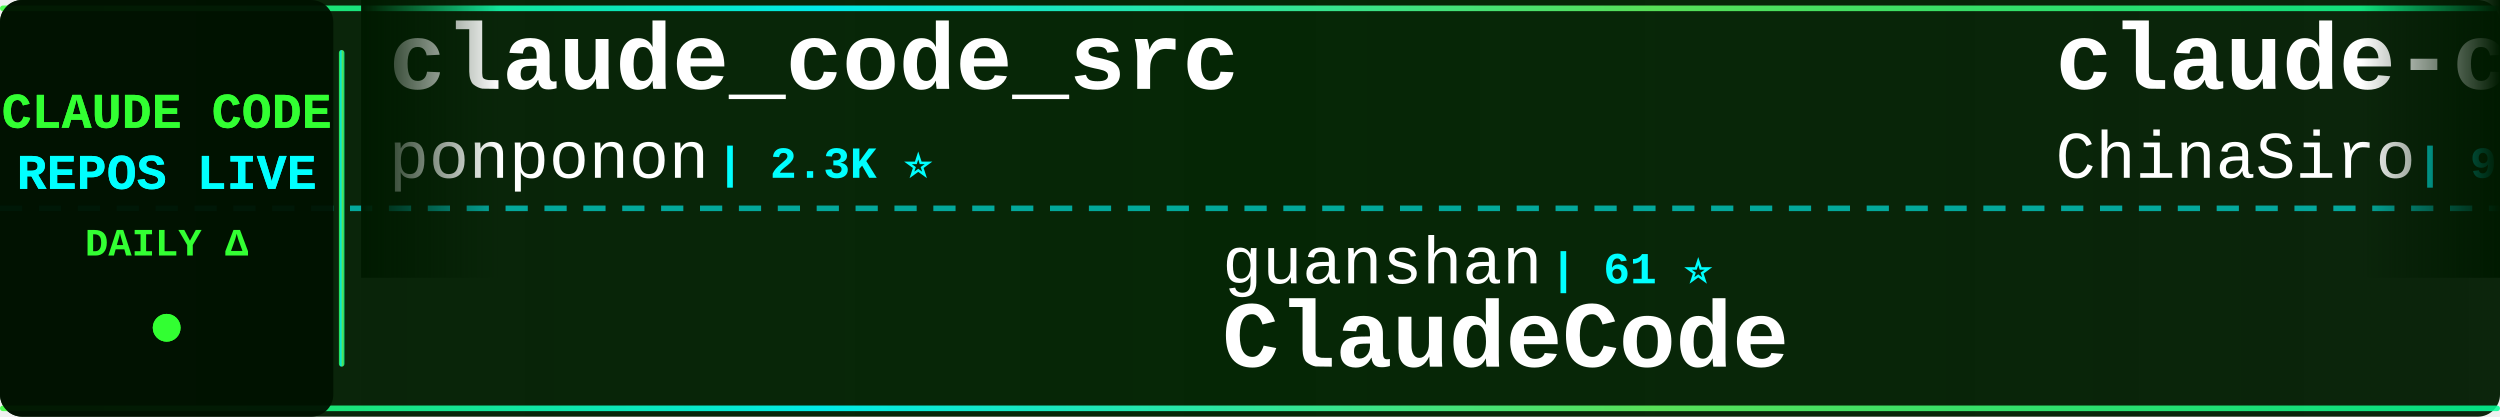
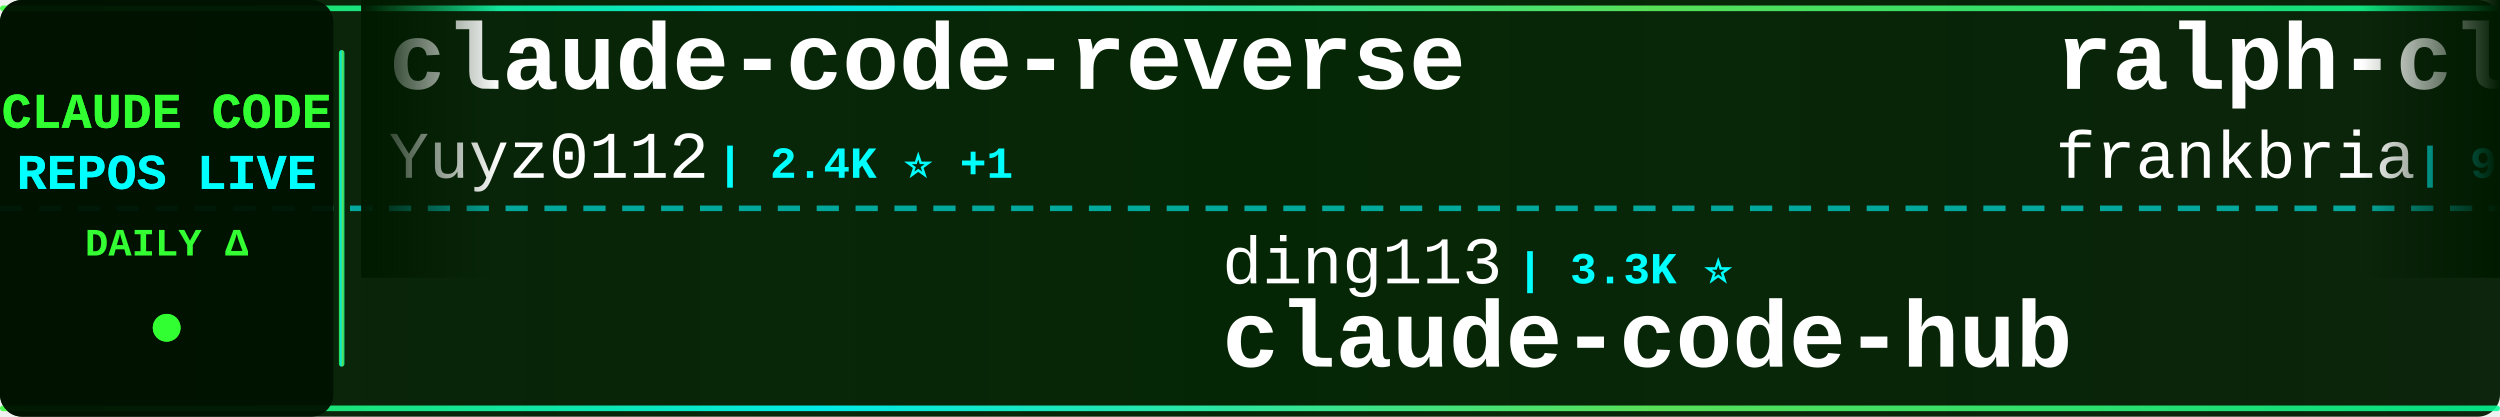
<svg xmlns="http://www.w3.org/2000/svg" width="900" height="150">
  <defs>
    <linearGradient id="tickerBg" x1="0%" y1="0%" x2="100%" y2="0%">
      <stop offset="0%" style="stop-color:#001a00;stop-opacity:0.95" />
      <stop offset="50%" style="stop-color:#002200;stop-opacity:0.98" />
      <stop offset="100%" style="stop-color:#001a00;stop-opacity:0.95" />
    </linearGradient>
    <linearGradient id="borderGrad" x1="0%" y1="0%" x2="100%" y2="0%">
      <stop offset="0%" style="stop-color:#33ff33;stop-opacity:0.85">
        <animate attributeName="stop-opacity" values="0.85;1;0.85" dur="2s" repeatCount="indefinite" />
      </stop>
      <stop offset="33%" style="stop-color:#00ffff;stop-opacity:0.9">
        <animate attributeName="stop-opacity" values="0.9;1;0.9" dur="2.2s" repeatCount="indefinite" />
      </stop>
      <stop offset="66%" style="stop-color:#66ff66;stop-opacity:0.85">
        <animate attributeName="stop-opacity" values="0.85;1;0.85" dur="1.8s" repeatCount="indefinite" />
      </stop>
      <stop offset="100%" style="stop-color:#00ff99;stop-opacity:0.85">
        <animate attributeName="stop-opacity" values="0.85;1;0.85" dur="2s" repeatCount="indefinite" />
      </stop>
    </linearGradient>
    <filter id="textGlow">
      <feGaussianBlur stdDeviation="0.1" result="coloredBlur" />
      <feMerge>
        <feMergeNode in="coloredBlur" />
        <feMergeNode in="SourceGraphic" />
      </feMerge>
    </filter>
    <filter id="metricGlow">
      <feGaussianBlur stdDeviation="0.2" result="coloredBlur" />
      <feMerge>
        <feMergeNode in="coloredBlur" />
        <feMergeNode in="SourceGraphic" />
      </feMerge>
    </filter>
    <linearGradient id="leftFade" x1="0%" y1="0%" x2="100%" y2="0%">
      <stop offset="0%" style="stop-color:#001a00;stop-opacity:1" />
      <stop offset="100%" style="stop-color:#001a00;stop-opacity:0" />
    </linearGradient>
    <linearGradient id="rightFade" x1="0%" y1="0%" x2="100%" y2="0%">
      <stop offset="0%" style="stop-color:#001a00;stop-opacity:0" />
      <stop offset="100%" style="stop-color:#001a00;stop-opacity:1" />
    </linearGradient>
  </defs>
  <rect width="900" height="150" fill="url(#tickerBg)" rx="8" />
  <rect x="0" y="2" width="900" height="2" fill="url(#borderGrad)" rx="1" />
  <rect x="0" y="146" width="900" height="2" fill="url(#borderGrad)" rx="1" />
  <line x1="0" y1="75" x2="900" y2="75" stroke="#00ffff" stroke-width="2" stroke-dasharray="8 6" opacity="0.6" />
  <rect x="0" y="0" width="120" height="150" fill="#001100" opacity="0.95" rx="8" />
  <text x="60" y="46" font-family="'Courier New', monospace" font-size="18" font-weight="bold" fill="#33ff33" text-anchor="middle" filter="url(#textGlow)">
    CLAUDE CODE
  </text>
  <text x="60" y="68" font-family="'Courier New', monospace" font-size="18" font-weight="bold" fill="#00ffff" text-anchor="middle" filter="url(#textGlow)">
    REPOS LIVE
  </text>
  <text x="60" y="92" font-family="'Courier New', monospace" font-size="14" font-weight="bold" fill="#33ff33" text-anchor="middle">
    DAILY Δ
  </text>
  <circle cx="60" cy="118" r="5" fill="#33ff33" filter="url(#metricGlow)">
    <animate attributeName="r" values="4;6;4" dur="1.5s" repeatCount="indefinite" />
    <animate attributeName="opacity" values="0.6;1;0.6" dur="1.5s" repeatCount="indefinite" />
  </circle>
  <rect x="122" y="18" width="2" height="114" fill="url(#borderGrad)" rx="1" />
  <clipPath id="tickerClip">
    <rect x="130" y="0" width="770" height="150" />
  </clipPath>
  <g clip-path="url(#tickerClip)">
    <g id="tickerItems">
      <animateTransform attributeName="transform" attributeType="XML" type="translate" from="0 0" to="-3000 0" dur="54s" repeatCount="indefinite" />
      <g transform="translate(0, 0)">
-         <text x="140" y="32" font-family="'Courier New', monospace" font-size="34" font-weight="bold" fill="#ffffff">claude_code_src</text>
-         <text x="140" y="64" font-family="'Courier New', monospace" font-size="24" font-weight="normal" fill="#ffffff" opacity="1.0">ponponon</text>
-         <text x="258" y="64" font-family="'Courier New', monospace" font-size="16" font-weight="bold" fill="#00ffff"> | 2.3K ⭐</text>
+         <text x="140" y="32" font-family="'Courier New', monospace" font-size="34" font-weight="bold" fill="#ffffff">claude-code-reverse</text>
+         <text x="140" y="64" font-family="'Courier New', monospace" font-size="24" font-weight="normal" fill="#ffffff" opacity="1.0">Yuyz0112</text>
+         <text x="258" y="64" font-family="'Courier New', monospace" font-size="16" font-weight="bold" fill="#00ffff"> | 2.4K ⭐ +1</text>
      </g>
      <g transform="translate(300, 0)">
-         <text x="140" y="102" font-family="'Courier New', monospace" font-size="24" font-weight="normal" fill="#ffffff" opacity="1.0">guanshan</text>
-         <text x="258" y="102" font-family="'Courier New', monospace" font-size="16" font-weight="bold" fill="#00ffff"> | 61 ⭐</text>
-         <text x="140" y="132" font-family="'Courier New', monospace" font-size="34" font-weight="bold" fill="#ffffff">ClaudeCode</text>
+         <text x="140" y="102" font-family="'Courier New', monospace" font-size="24" font-weight="normal" fill="#ffffff" opacity="1.0">ding113</text>
+         <text x="246" y="102" font-family="'Courier New', monospace" font-size="16" font-weight="bold" fill="#00ffff"> | 3.3K ⭐</text>
+         <text x="140" y="132" font-family="'Courier New', monospace" font-size="34" font-weight="bold" fill="#ffffff">claude-code-hub</text>
      </g>
      <g transform="translate(600, 0)">
-         <text x="140" y="32" font-family="'Courier New', monospace" font-size="34" font-weight="bold" fill="#ffffff">claude-code-sourcemap</text>
-         <text x="140" y="64" font-family="'Courier New', monospace" font-size="24" font-weight="normal" fill="#ffffff" opacity="1.0">ChinaSiro</text>
+         <text x="140" y="32" font-family="'Courier New', monospace" font-size="34" font-weight="bold" fill="#ffffff">ralph-claude-code</text>
+         <text x="140" y="64" font-family="'Courier New', monospace" font-size="24" font-weight="normal" fill="#ffffff" opacity="1.0">frankbria</text>
        <text x="270" y="64" font-family="'Courier New', monospace" font-size="16" font-weight="bold" fill="#00ffff"> | 9.6K ⭐</text>
      </g>
      <g transform="translate(900, 0)">
-         <text x="140" y="102" font-family="'Courier New', monospace" font-size="24" font-weight="normal" fill="#ffffff" opacity="1.0">AprilNEA</text>
-         <text x="258" y="102" font-family="'Courier New', monospace" font-size="16" font-weight="bold" fill="#00ffff"> | 393 ⭐</text>
-         <text x="140" y="132" font-family="'Courier New', monospace" font-size="34" font-weight="bold" fill="#ffffff">claude-code-source</text>
+         <text x="140" y="102" font-family="'Courier New', monospace" font-size="24" font-weight="normal" fill="#ffffff" opacity="1.0">AICoderTudou</text>
+         <text x="306" y="102" font-family="'Courier New', monospace" font-size="16" font-weight="bold" fill="#00ffff"> | 497 ⭐</text>
+         <text x="140" y="132" font-family="'Courier New', monospace" font-size="34" font-weight="bold" fill="#ffffff">claude-code-tudou</text>
      </g>
      <g transform="translate(1200, 0)">
-         <text x="140" y="32" font-family="'Courier New', monospace" font-size="34" font-weight="bold" fill="#ffffff">claude-code</text>
-         <text x="140" y="64" font-family="'Courier New', monospace" font-size="24" font-weight="normal" fill="#ffffff" opacity="1.0">T-Lab-CUHKSZ</text>
-         <text x="306" y="64" font-family="'Courier New', monospace" font-size="16" font-weight="bold" fill="#00ffff"> | 327 ⭐</text>
+         <text x="140" y="32" font-family="'Courier New', monospace" font-size="34" font-weight="bold" fill="#ffffff">claude-code-cli</text>
+         <text x="140" y="64" font-family="'Courier New', monospace" font-size="24" font-weight="normal" fill="#ffffff" opacity="1.0">huangserva</text>
+         <text x="282" y="64" font-family="'Courier New', monospace" font-size="16" font-weight="bold" fill="#00ffff"> | 621 ⭐</text>
      </g>
      <g transform="translate(1500, 0)">
-         <text x="140" y="102" font-family="'Courier New', monospace" font-size="24" font-weight="normal" fill="#ffffff" opacity="1.0">edmund-io</text>
-         <text x="270" y="102" font-family="'Courier New', monospace" font-size="16" font-weight="bold" fill="#00ffff"> | 1.5K ⭐</text>
-         <text x="140" y="132" font-family="'Courier New', monospace" font-size="34" font-weight="bold" fill="#ffffff">edmunds-claude-code</text>
+         <text x="140" y="102" font-family="'Courier New', monospace" font-size="24" font-weight="normal" fill="#ffffff" opacity="1.0">Piebald-AI</text>
+         <text x="282" y="102" font-family="'Courier New', monospace" font-size="16" font-weight="bold" fill="#00ffff"> | 12.1K ⭐</text>
+         <text x="140" y="132" font-family="'Courier New', monospace" font-size="34" font-weight="bold" fill="#ffffff">claude-code-system-promp...</text>
      </g>
      <g transform="translate(1800, 0)">
-         <text x="140" y="32" font-family="'Courier New', monospace" font-size="34" font-weight="bold" fill="#ffffff">Claude-code</text>
-         <text x="140" y="64" font-family="'Courier New', monospace" font-size="24" font-weight="normal" fill="#ffffff" opacity="1.0">zstmfhy</text>
-         <text x="246" y="64" font-family="'Courier New', monospace" font-size="16" font-weight="bold" fill="#00ffff"> | 190 ⭐</text>
+         <text x="140" y="32" font-family="'Courier New', monospace" font-size="34" font-weight="bold" fill="#ffffff">ClaudeCode</text>
+         <text x="140" y="64" font-family="'Courier New', monospace" font-size="24" font-weight="normal" fill="#ffffff" opacity="1.0">guanshan</text>
+         <text x="258" y="64" font-family="'Courier New', monospace" font-size="16" font-weight="bold" fill="#00ffff"> | 61 ⭐</text>
      </g>
      <g transform="translate(2100, 0)">
-         <text x="140" y="102" font-family="'Courier New', monospace" font-size="24" font-weight="normal" fill="#ffffff" opacity="1.0">Windy3f3f3f3f</text>
-         <text x="318" y="102" font-family="'Courier New', monospace" font-size="16" font-weight="bold" fill="#00ffff"> | 3.3K ⭐ +1</text>
-         <text x="140" y="132" font-family="'Courier New', monospace" font-size="34" font-weight="bold" fill="#ffffff">how-claude-code-works</text>
+         <text x="140" y="102" font-family="'Courier New', monospace" font-size="24" font-weight="normal" fill="#ffffff" opacity="1.0">xu-xiang</text>
+         <text x="258" y="102" font-family="'Courier New', monospace" font-size="16" font-weight="bold" fill="#00ffff"> | 1.8K ⭐ +5</text>
+         <text x="140" y="132" font-family="'Courier New', monospace" font-size="34" font-weight="bold" fill="#ffffff">everything-claude-code-z...</text>
      </g>
      <g transform="translate(2400, 0)">
-         <text x="140" y="32" font-family="'Courier New', monospace" font-size="34" font-weight="bold" fill="#ffffff">claude-code-hooks-master...</text>
-         <text x="140" y="64" font-family="'Courier New', monospace" font-size="24" font-weight="normal" fill="#ffffff" opacity="1.0">disler</text>
-         <text x="234" y="64" font-family="'Courier New', monospace" font-size="16" font-weight="bold" fill="#00ffff"> | 3.9K ⭐</text>
+         <text x="140" y="32" font-family="'Courier New', monospace" font-size="34" font-weight="bold" fill="#ffffff">claude-code</text>
+         <text x="140" y="64" font-family="'Courier New', monospace" font-size="24" font-weight="normal" fill="#ffffff" opacity="1.0">yasasbanukaofficial</text>
+         <text x="390" y="64" font-family="'Courier New', monospace" font-size="16" font-weight="bold" fill="#00ffff"> | 3.9K ⭐</text>
      </g>
      <g transform="translate(2700, 0)">
-         <text x="140" y="102" font-family="'Courier New', monospace" font-size="24" font-weight="normal" fill="#ffffff" opacity="1.0">davila7</text>
-         <text x="246" y="102" font-family="'Courier New', monospace" font-size="16" font-weight="bold" fill="#00ffff"> | 30.1K ⭐ +2</text>
-         <text x="140" y="132" font-family="'Courier New', monospace" font-size="34" font-weight="bold" fill="#ffffff">claude-code-templates</text>
+         <text x="140" y="102" font-family="'Courier New', monospace" font-size="24" font-weight="normal" fill="#ffffff" opacity="1.0">fuergaosi233</text>
+         <text x="306" y="102" font-family="'Courier New', monospace" font-size="16" font-weight="bold" fill="#00ffff"> | 2.8K ⭐</text>
+         <text x="140" y="132" font-family="'Courier New', monospace" font-size="34" font-weight="bold" fill="#ffffff">claude-code-proxy</text>
      </g>
      <g transform="translate(3000, 0)">
-         <text x="140" y="32" font-family="'Courier New', monospace" font-size="34" font-weight="bold" fill="#ffffff">claude_code_src</text>
-         <text x="140" y="64" font-family="'Courier New', monospace" font-size="24" font-weight="normal" fill="#ffffff" opacity="1.0">ponponon</text>
-         <text x="258" y="64" font-family="'Courier New', monospace" font-size="16" font-weight="bold" fill="#00ffff"> | 2.3K ⭐</text>
+         <text x="140" y="32" font-family="'Courier New', monospace" font-size="34" font-weight="bold" fill="#ffffff">claude-code-reverse</text>
+         <text x="140" y="64" font-family="'Courier New', monospace" font-size="24" font-weight="normal" fill="#ffffff" opacity="1.0">Yuyz0112</text>
+         <text x="258" y="64" font-family="'Courier New', monospace" font-size="16" font-weight="bold" fill="#00ffff"> | 2.4K ⭐ +1</text>
      </g>
      <g transform="translate(3300, 0)">
-         <text x="140" y="102" font-family="'Courier New', monospace" font-size="24" font-weight="normal" fill="#ffffff" opacity="1.0">guanshan</text>
-         <text x="258" y="102" font-family="'Courier New', monospace" font-size="16" font-weight="bold" fill="#00ffff"> | 61 ⭐</text>
-         <text x="140" y="132" font-family="'Courier New', monospace" font-size="34" font-weight="bold" fill="#ffffff">ClaudeCode</text>
+         <text x="140" y="102" font-family="'Courier New', monospace" font-size="24" font-weight="normal" fill="#ffffff" opacity="1.0">ding113</text>
+         <text x="246" y="102" font-family="'Courier New', monospace" font-size="16" font-weight="bold" fill="#00ffff"> | 3.3K ⭐</text>
+         <text x="140" y="132" font-family="'Courier New', monospace" font-size="34" font-weight="bold" fill="#ffffff">claude-code-hub</text>
      </g>
      <g transform="translate(3600, 0)">
-         <text x="140" y="32" font-family="'Courier New', monospace" font-size="34" font-weight="bold" fill="#ffffff">claude-code-sourcemap</text>
-         <text x="140" y="64" font-family="'Courier New', monospace" font-size="24" font-weight="normal" fill="#ffffff" opacity="1.0">ChinaSiro</text>
+         <text x="140" y="32" font-family="'Courier New', monospace" font-size="34" font-weight="bold" fill="#ffffff">ralph-claude-code</text>
+         <text x="140" y="64" font-family="'Courier New', monospace" font-size="24" font-weight="normal" fill="#ffffff" opacity="1.0">frankbria</text>
        <text x="270" y="64" font-family="'Courier New', monospace" font-size="16" font-weight="bold" fill="#00ffff"> | 9.6K ⭐</text>
      </g>
      <g transform="translate(3900, 0)">
-         <text x="140" y="102" font-family="'Courier New', monospace" font-size="24" font-weight="normal" fill="#ffffff" opacity="1.0">AprilNEA</text>
-         <text x="258" y="102" font-family="'Courier New', monospace" font-size="16" font-weight="bold" fill="#00ffff"> | 393 ⭐</text>
-         <text x="140" y="132" font-family="'Courier New', monospace" font-size="34" font-weight="bold" fill="#ffffff">claude-code-source</text>
+         <text x="140" y="102" font-family="'Courier New', monospace" font-size="24" font-weight="normal" fill="#ffffff" opacity="1.0">AICoderTudou</text>
+         <text x="306" y="102" font-family="'Courier New', monospace" font-size="16" font-weight="bold" fill="#00ffff"> | 497 ⭐</text>
+         <text x="140" y="132" font-family="'Courier New', monospace" font-size="34" font-weight="bold" fill="#ffffff">claude-code-tudou</text>
      </g>
    </g>
  </g>
  <rect x="130" y="0" width="50" height="100" fill="url(#leftFade)" />
  <rect x="850" y="0" width="50" height="100" fill="url(#rightFade)" />
</svg>
